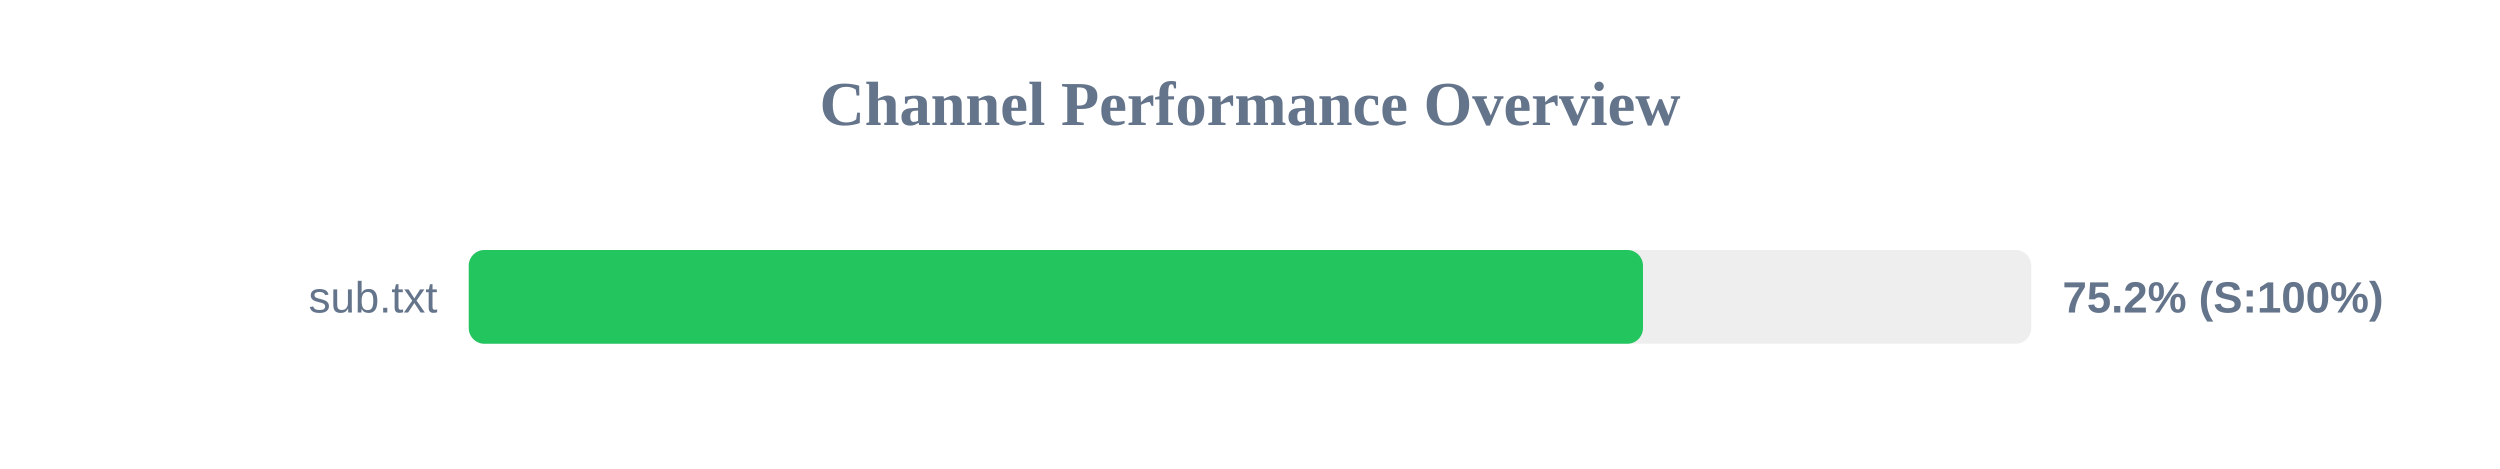
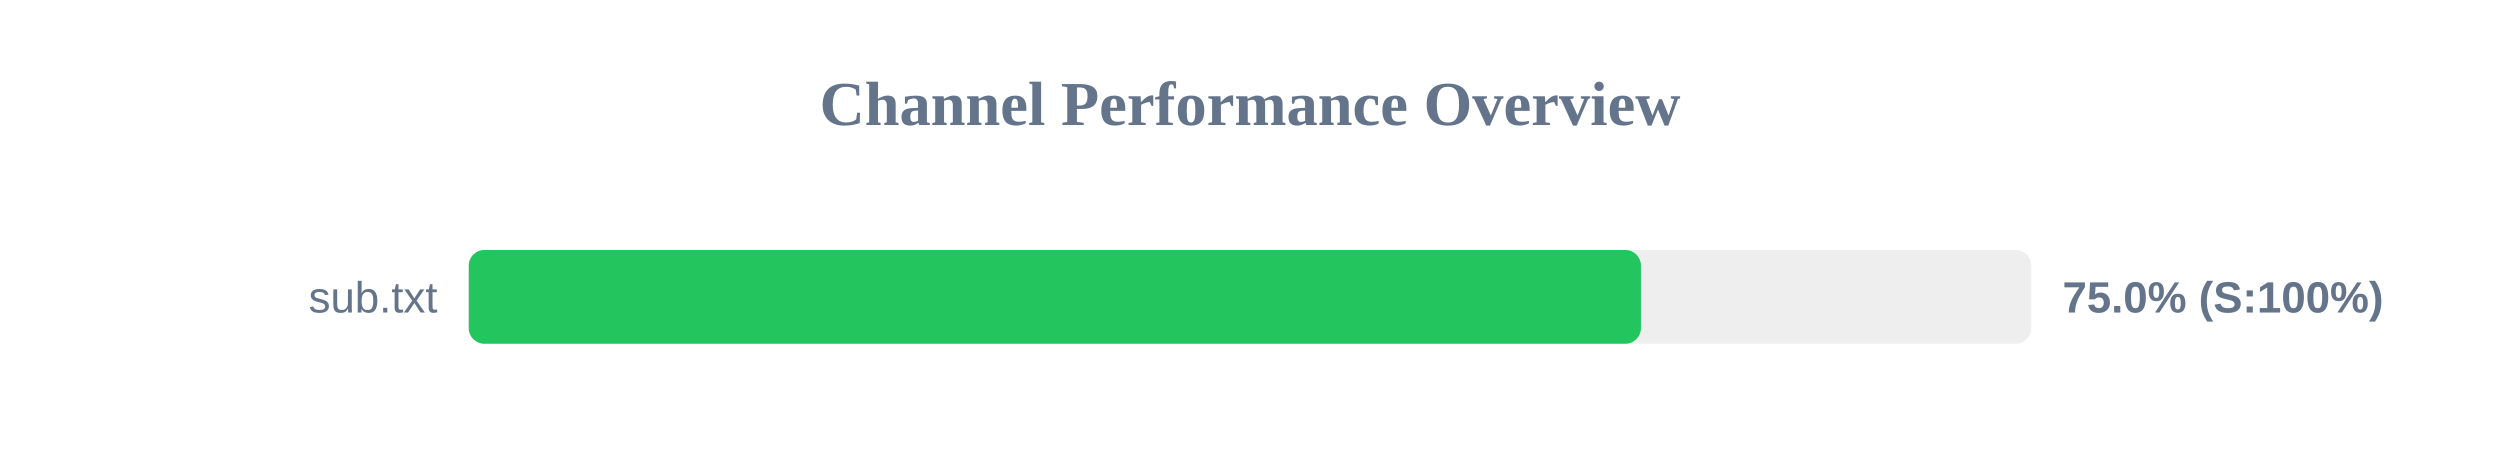
<svg xmlns="http://www.w3.org/2000/svg" width="800" height="150" version="1.1">
  <style>
        .row { font: 14px Arial; fill: #64748b; }
        .score { font: bold 14px Arial; fill: #64748b; }
    </style>
  <text x="400" y="40" text-anchor="middle" font-size="20px" font-weight="bold" fill="#64748b">Channel Performance Overview</text>
  <rect x="150" y="80" width="500" height="30" fill="#eee" rx="5" />
-   <rect x="150" y="80" width="375.75" height="30" fill="#22c55e" rx="5" />
+   <rect x="150" y="80" width="375.1" height="30" fill="#22c55e" rx="5" />
  <text x="140" y="100" text-anchor="end" class="row">sub.txt</text>
-   <text x="660" y="100" text-anchor="start" class="score">75.2% (S:100%)</text>
+   <text x="660" y="100" text-anchor="start" class="score">75.0% (S:100%)</text>
</svg>
